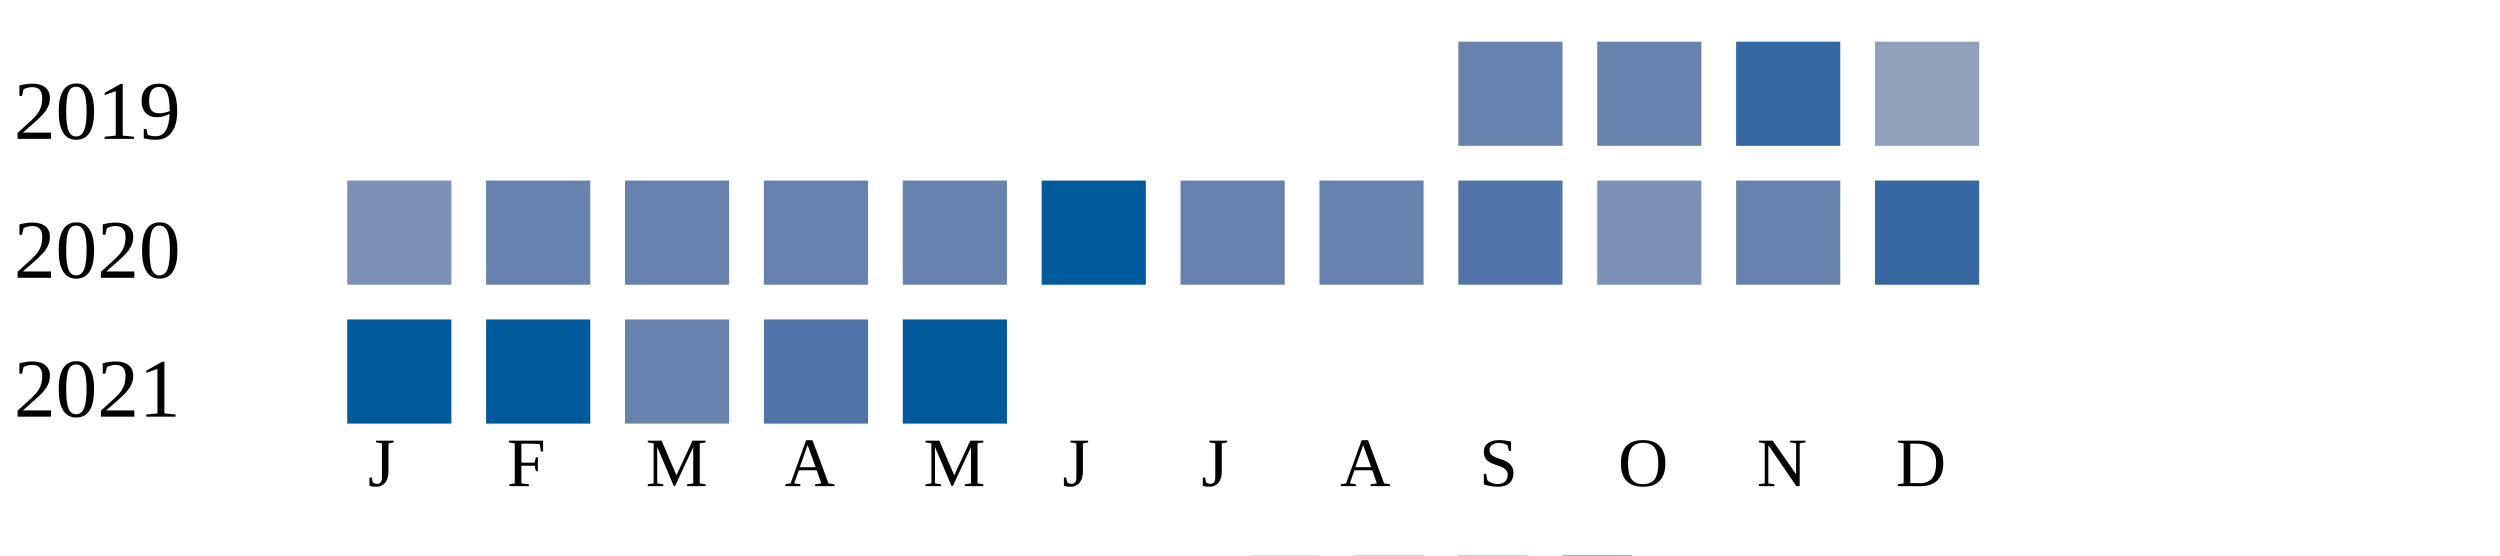
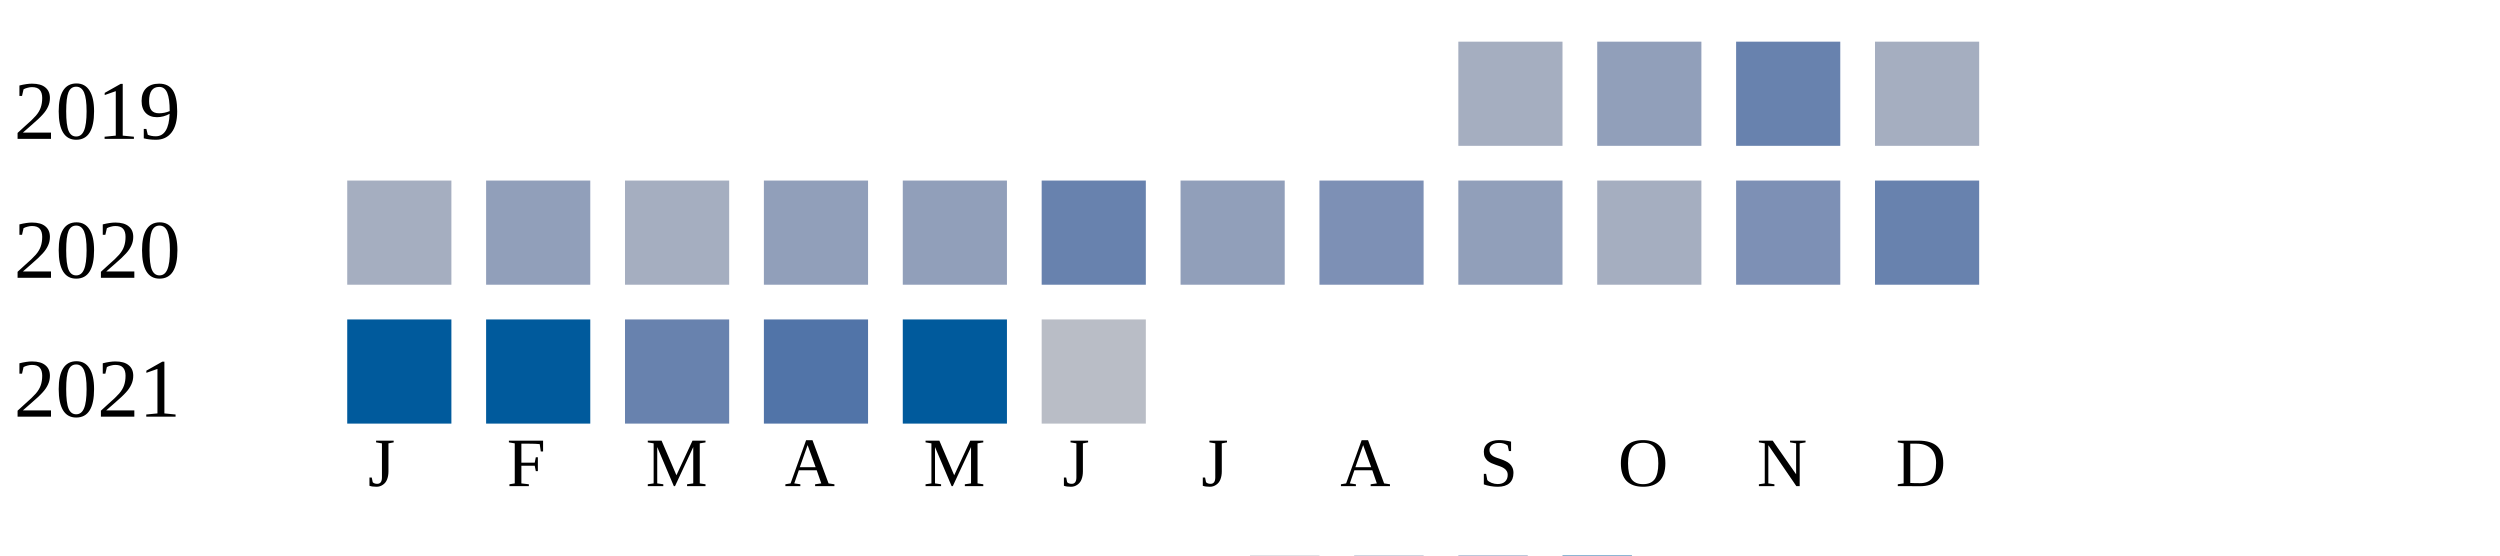
<svg xmlns="http://www.w3.org/2000/svg" width="360" height="80">
  <g transform="translate(0 0)">
    <text x="2" y="20">2019</text>
-     <rect x="210" y="6" width="15" height="15" fill="#6882ae" />
-     <rect x="230" y="6" width="15" height="15" fill="#6882ae" />
-     <rect x="250" y="6" width="15" height="15" fill="#3667a2" />
-     <rect x="270" y="6" width="15" height="15" fill="#919fba" />
+     <rect x="210" y="6" width="15" height="15" fill="#a5aec0" />
+     <rect x="230" y="6" width="15" height="15" fill="#919fba" />
+     <rect x="250" y="6" width="15" height="15" fill="#6882ae" />
+     <rect x="270" y="6" width="15" height="15" fill="#a5aec0" />
  </g>
  <g transform="translate(0 20)">
    <text x="2" y="20">2020</text>
-     <rect x="50" y="6" width="15" height="15" fill="#7d90b5" />
-     <rect x="70" y="6" width="15" height="15" fill="#6882ae" />
-     <rect x="90" y="6" width="15" height="15" fill="#6882ae" />
-     <rect x="110" y="6" width="15" height="15" fill="#6882ae" />
-     <rect x="130" y="6" width="15" height="15" fill="#6882ae" />
-     <rect x="150" y="6" width="15" height="15" fill="#005a9c" />
-     <rect x="170" y="6" width="15" height="15" fill="#6882ae" />
-     <rect x="190" y="6" width="15" height="15" fill="#6882ae" />
-     <rect x="210" y="6" width="15" height="15" fill="#5174a8" />
-     <rect x="230" y="6" width="15" height="15" fill="#7d90b5" />
-     <rect x="250" y="6" width="15" height="15" fill="#6882ae" />
-     <rect x="270" y="6" width="15" height="15" fill="#3667a2" />
+     <rect x="50" y="6" width="15" height="15" fill="#a5aec0" />
+     <rect x="70" y="6" width="15" height="15" fill="#919fba" />
+     <rect x="90" y="6" width="15" height="15" fill="#a5aec0" />
+     <rect x="110" y="6" width="15" height="15" fill="#919fba" />
+     <rect x="130" y="6" width="15" height="15" fill="#919fba" />
+     <rect x="150" y="6" width="15" height="15" fill="#6882ae" />
+     <rect x="170" y="6" width="15" height="15" fill="#919fba" />
+     <rect x="190" y="6" width="15" height="15" fill="#7d90b5" />
+     <rect x="210" y="6" width="15" height="15" fill="#919fba" />
+     <rect x="230" y="6" width="15" height="15" fill="#a5aec0" />
+     <rect x="250" y="6" width="15" height="15" fill="#7d90b5" />
+     <rect x="270" y="6" width="15" height="15" fill="#6882ae" />
  </g>
  <g transform="translate(0 40)">
    <text x="2" y="20">2021</text>
    <rect x="50" y="6" width="15" height="15" fill="#005a9c" />
    <rect x="70" y="6" width="15" height="15" fill="#005a9c" />
    <rect x="90" y="6" width="15" height="15" fill="#6882ae" />
    <rect x="110" y="6" width="15" height="15" fill="#5174a8" />
    <rect x="130" y="6" width="15" height="15" fill="#005a9c" />
+     <rect x="150" y="6" width="15" height="15" fill="#b9bdc6" />
  </g>
  <text style="font-size: 10px; text-align: center" x="53" y="70">J</text>
  <text style="font-size: 10px; text-align: center" x="73" y="70">F</text>
  <text style="font-size: 10px; text-align: center" x="93" y="70">M</text>
  <text style="font-size: 10px; text-align: center" x="113" y="70">A</text>
  <text style="font-size: 10px; text-align: center" x="133" y="70">M</text>
  <text style="font-size: 10px; text-align: center" x="153" y="70">J</text>
  <text style="font-size: 10px; text-align: center" x="173" y="70">J</text>
  <text style="font-size: 10px; text-align: center" x="193" y="70">A</text>
  <text style="font-size: 10px; text-align: center" x="213" y="70">S</text>
  <text style="font-size: 10px; text-align: center" x="233" y="70">O</text>
  <text style="font-size: 10px; text-align: center" x="253" y="70">N</text>
  <text style="font-size: 10px; text-align: center" x="273" y="70">D</text>
  <text style="font-size: 10px;" x="155" y="89">Less</text>
  <rect fill="#b9bdc6" width="10" height="10" x="180" y="80" />
  <rect fill="#919fba" width="10" height="10" x="195" y="80" />
  <rect fill="#6882ae" width="10" height="10" x="210" y="80" />
  <rect fill="#005a9c" width="10" height="10" x="225" y="80" />
  <text x="240" y="89" style="font-size: 10px;">More</text>
</svg>
